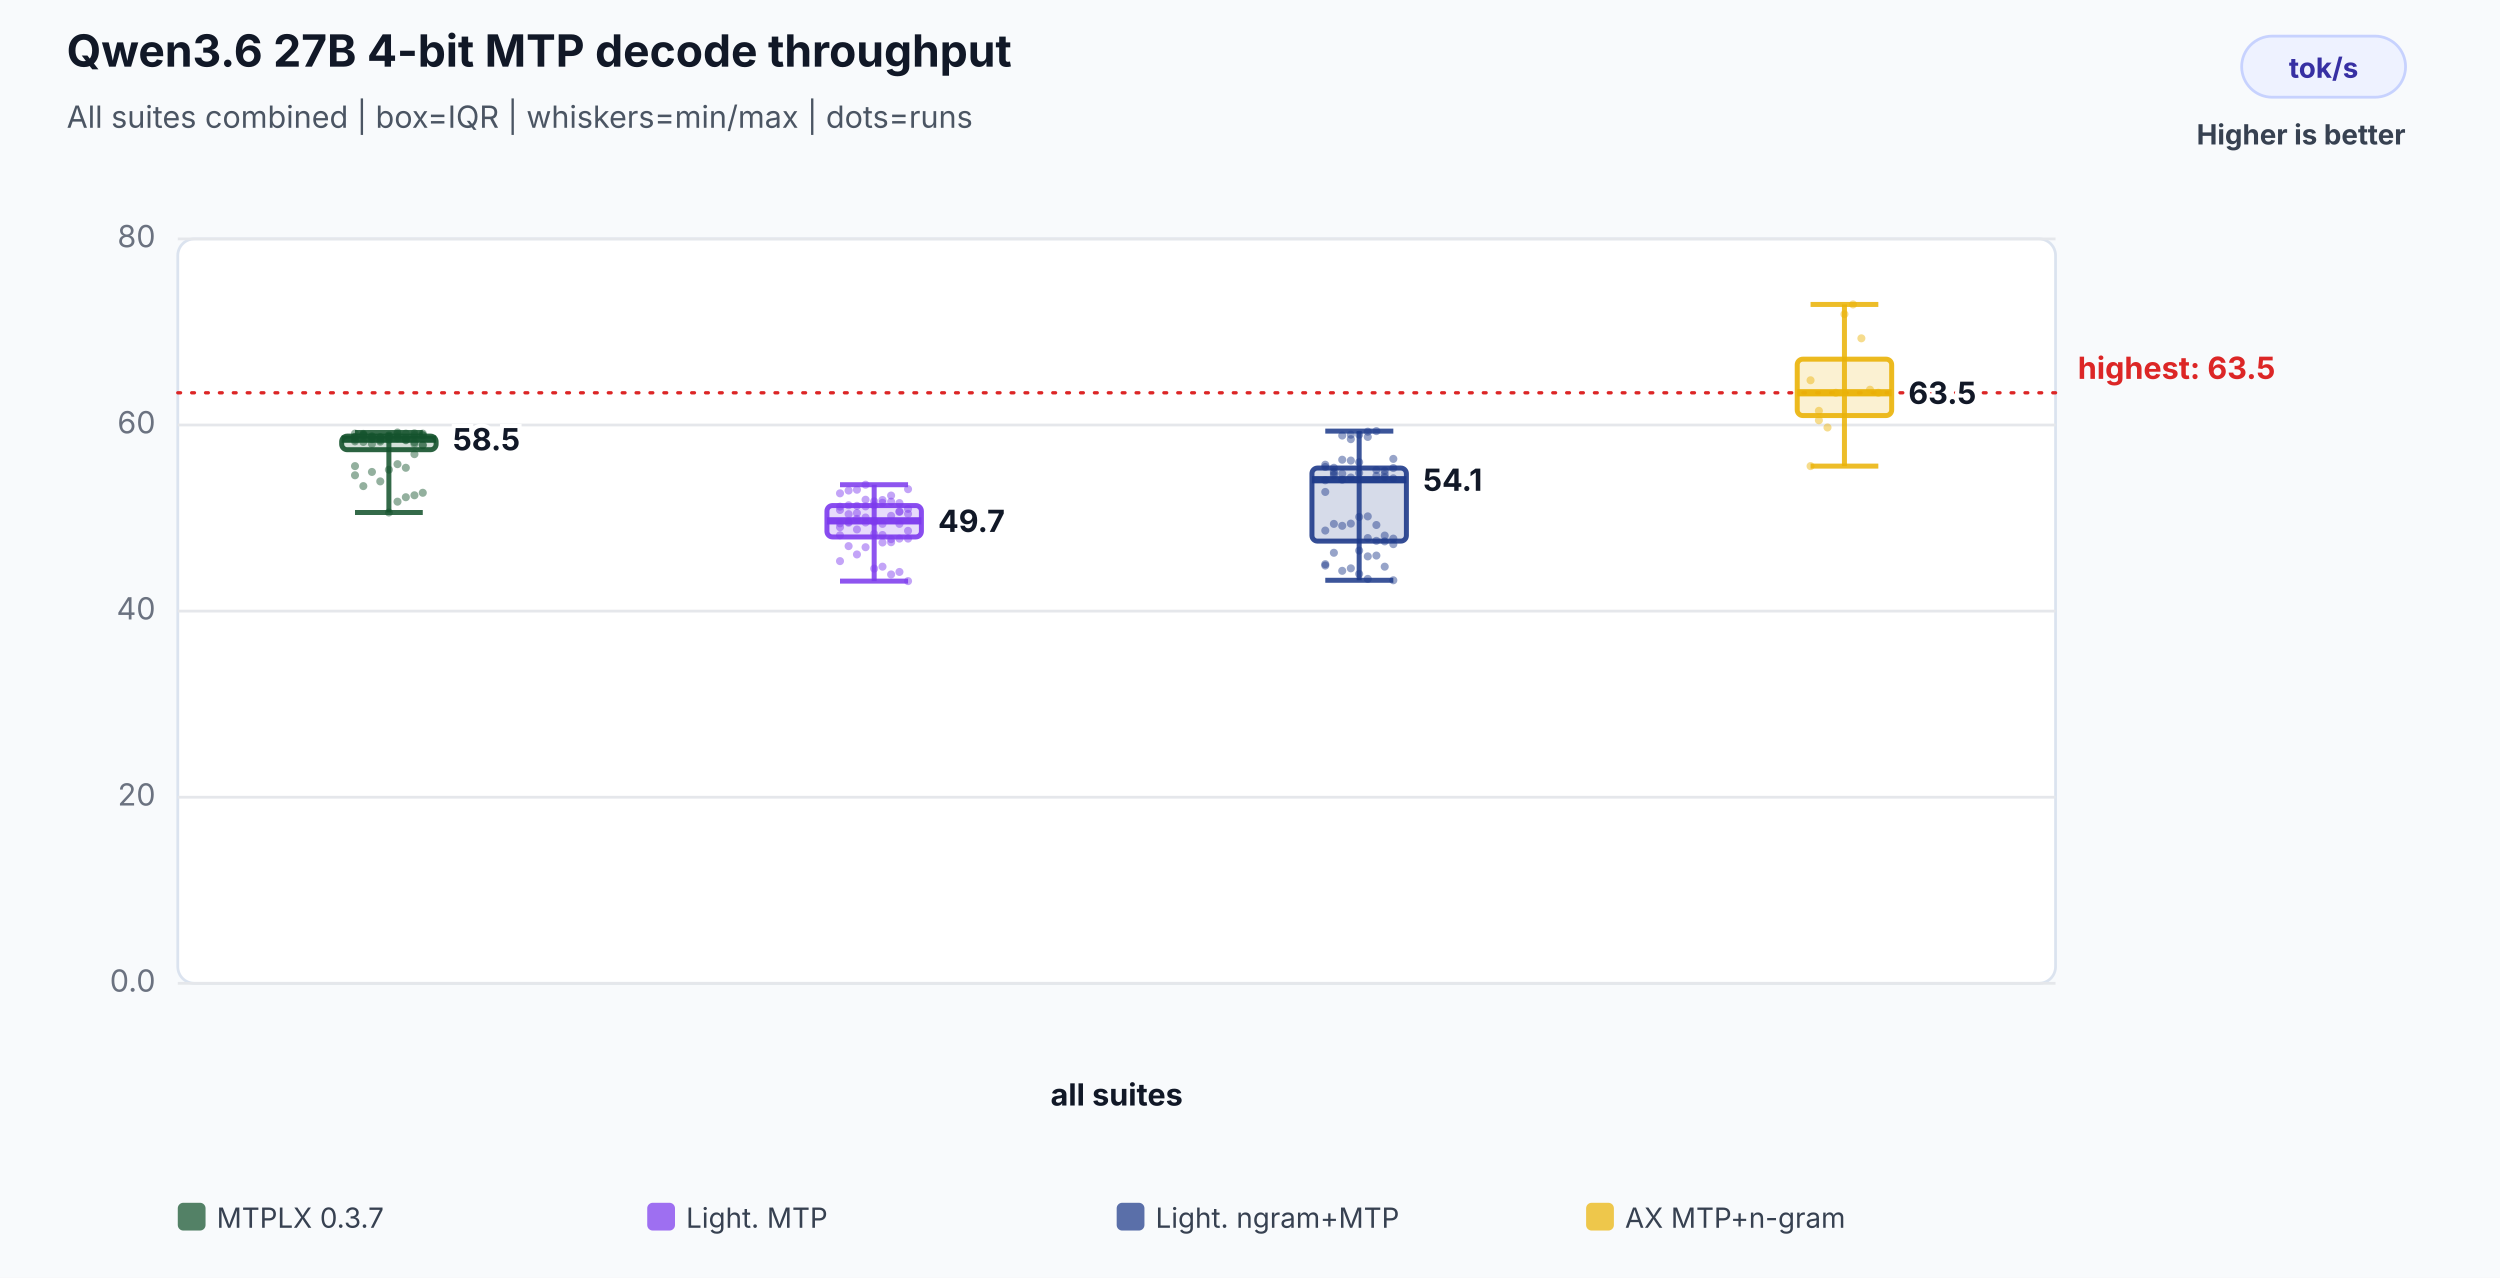
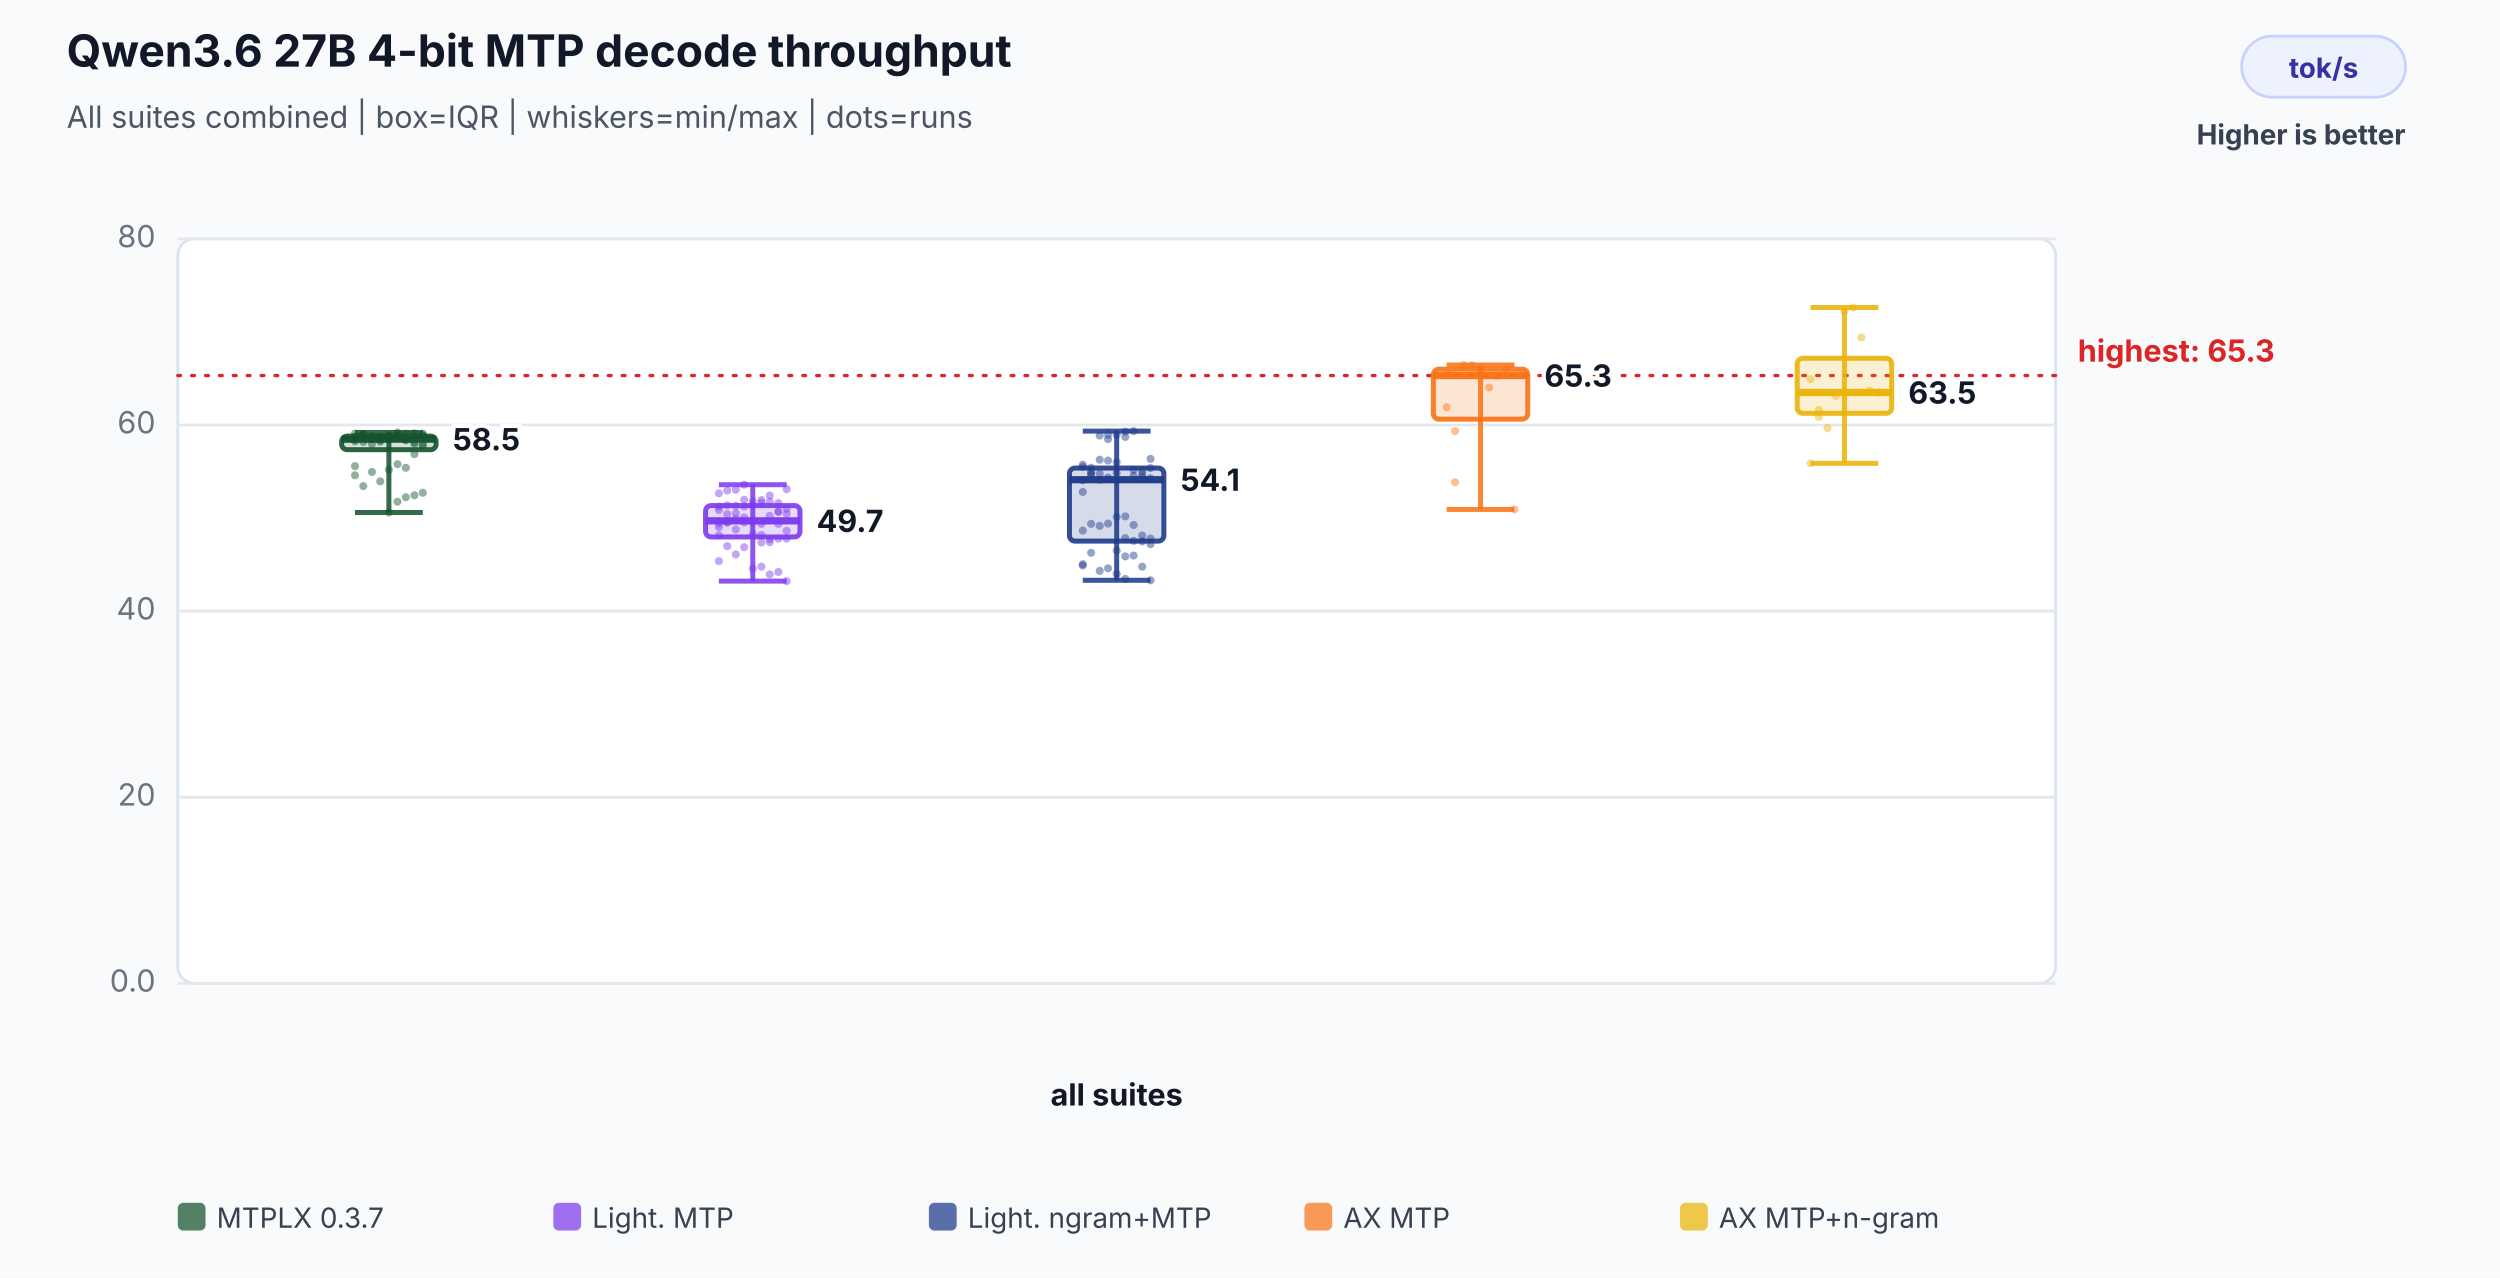
<svg xmlns="http://www.w3.org/2000/svg" width="900" height="460" viewBox="0 0 900 460" role="img" aria-labelledby="title desc">
  <rect width="100%" height="100%" fill="#f8fafc" />
  <text x="24" y="24" font-family="Inter,Segoe UI,Arial,sans-serif" font-size="16" font-weight="700" fill="#111827">Qwen3.6 27B 4-bit MTP decode throughput</text>
  <text x="24" y="46" font-family="Inter,Segoe UI,Arial,sans-serif" font-size="11" fill="#4b5563">All suites combined | box=IQR | whiskers=min/max | dots=runs</text>
  <rect x="807" y="13" width="59" height="22" rx="11" fill="#eef2ff" stroke="#c7d2fe" />
  <text x="836.5" y="28" text-anchor="middle" font-family="Inter,Segoe UI,Arial,sans-serif" font-size="10" font-weight="700" fill="#3730a3">tok/s</text>
  <text x="866" y="52" text-anchor="end" font-family="Inter,Segoe UI,Arial,sans-serif" font-size="10" font-weight="700" fill="#374151">Higher is better</text>
  <rect x="64" y="86" width="676" height="268" rx="6" fill="#ffffff" stroke="#dbe3ef" />
  <line x1="64" y1="354.0" x2="740" y2="354.0" stroke="#e5e7eb" stroke-width="1" />
  <text x="56" y="357.0" text-anchor="end" font-family="Inter,Segoe UI,Arial,sans-serif" font-size="11" fill="#6b7280">0.0</text>
  <line x1="64" y1="287.0" x2="740" y2="287.0" stroke="#e5e7eb" stroke-width="1" />
  <text x="56" y="290.0" text-anchor="end" font-family="Inter,Segoe UI,Arial,sans-serif" font-size="11" fill="#6b7280">20</text>
  <line x1="64" y1="220.0" x2="740" y2="220.0" stroke="#e5e7eb" stroke-width="1" />
  <text x="56" y="223.0" text-anchor="end" font-family="Inter,Segoe UI,Arial,sans-serif" font-size="11" fill="#6b7280">40</text>
  <line x1="64" y1="153.0" x2="740" y2="153.0" stroke="#e5e7eb" stroke-width="1" />
  <text x="56" y="156.0" text-anchor="end" font-family="Inter,Segoe UI,Arial,sans-serif" font-size="11" fill="#6b7280">60</text>
  <line x1="64" y1="86.0" x2="740" y2="86.0" stroke="#e5e7eb" stroke-width="1" />
  <text x="56" y="89.0" text-anchor="end" font-family="Inter,Segoe UI,Arial,sans-serif" font-size="11" fill="#6b7280">80</text>
-   <line x1="64" y1="141.4" x2="740" y2="141.4" stroke="#dc2626" stroke-width="1.2" stroke-dasharray="1 4" stroke-linecap="round" />
-   <text x="748" y="136.4" text-anchor="start" font-family="Inter,Segoe UI,Arial,sans-serif" font-size="11" font-weight="700" fill="#dc2626" data-label="highest median">highest: 63.5</text>
+   <line x1="64" y1="135.2" x2="740" y2="135.2" stroke="#dc2626" stroke-width="1.2" stroke-dasharray="1 4" stroke-linecap="round" />
+   <text x="748" y="130.2" text-anchor="start" font-family="Inter,Segoe UI,Arial,sans-serif" font-size="11" font-weight="700" fill="#dc2626" data-label="highest median">highest: 65.3</text>
  <text x="402.0" y="398" text-anchor="middle" font-family="Inter,Segoe UI,Arial,sans-serif" font-size="11" font-weight="700" fill="#111827">all suites</text>
  <circle cx="127.8" cy="158.3" r="1.45" fill="#14532d" fill-opacity="0.46" />
  <circle cx="130.8" cy="156.5" r="1.45" fill="#14532d" fill-opacity="0.46" />
  <circle cx="133.9" cy="157.5" r="1.45" fill="#14532d" fill-opacity="0.46" />
  <circle cx="136.9" cy="157.8" r="1.45" fill="#14532d" fill-opacity="0.46" />
  <circle cx="140.0" cy="157.4" r="1.45" fill="#14532d" fill-opacity="0.46" />
  <circle cx="143.1" cy="157.8" r="1.45" fill="#14532d" fill-opacity="0.46" />
  <circle cx="146.1" cy="157.7" r="1.45" fill="#14532d" fill-opacity="0.46" />
  <circle cx="149.2" cy="156.7" r="1.45" fill="#14532d" fill-opacity="0.46" />
  <circle cx="152.2" cy="156.7" r="1.45" fill="#14532d" fill-opacity="0.46" />
  <circle cx="127.8" cy="157.3" r="1.45" fill="#14532d" fill-opacity="0.46" />
  <circle cx="130.8" cy="156.6" r="1.45" fill="#14532d" fill-opacity="0.46" />
  <circle cx="133.9" cy="157.2" r="1.45" fill="#14532d" fill-opacity="0.46" />
  <circle cx="136.9" cy="157.4" r="1.45" fill="#14532d" fill-opacity="0.46" />
  <circle cx="140.0" cy="156.7" r="1.45" fill="#14532d" fill-opacity="0.46" />
  <circle cx="143.1" cy="156.2" r="1.45" fill="#14532d" fill-opacity="0.46" />
  <circle cx="146.1" cy="156.1" r="1.45" fill="#14532d" fill-opacity="0.46" />
  <circle cx="149.2" cy="156.0" r="1.45" fill="#14532d" fill-opacity="0.46" />
  <circle cx="152.2" cy="156.7" r="1.45" fill="#14532d" fill-opacity="0.46" />
  <circle cx="127.8" cy="156.1" r="1.45" fill="#14532d" fill-opacity="0.46" />
  <circle cx="130.8" cy="156.2" r="1.45" fill="#14532d" fill-opacity="0.46" />
  <circle cx="133.9" cy="158.1" r="1.45" fill="#14532d" fill-opacity="0.46" />
  <circle cx="136.9" cy="158.5" r="1.45" fill="#14532d" fill-opacity="0.46" />
  <circle cx="140.0" cy="157.2" r="1.45" fill="#14532d" fill-opacity="0.46" />
  <circle cx="143.1" cy="157.1" r="1.45" fill="#14532d" fill-opacity="0.46" />
  <circle cx="146.1" cy="158.3" r="1.45" fill="#14532d" fill-opacity="0.46" />
  <circle cx="149.2" cy="159.8" r="1.45" fill="#14532d" fill-opacity="0.46" />
  <circle cx="152.2" cy="160.2" r="1.45" fill="#14532d" fill-opacity="0.46" />
  <circle cx="127.8" cy="158.9" r="1.45" fill="#14532d" fill-opacity="0.46" />
  <circle cx="130.8" cy="159.1" r="1.45" fill="#14532d" fill-opacity="0.46" />
  <circle cx="133.9" cy="159.8" r="1.45" fill="#14532d" fill-opacity="0.46" />
  <circle cx="136.9" cy="159.0" r="1.45" fill="#14532d" fill-opacity="0.46" />
  <circle cx="140.0" cy="158.3" r="1.45" fill="#14532d" fill-opacity="0.46" />
  <circle cx="143.1" cy="155.7" r="1.45" fill="#14532d" fill-opacity="0.46" />
  <circle cx="146.1" cy="158.5" r="1.45" fill="#14532d" fill-opacity="0.46" />
  <circle cx="149.2" cy="159.2" r="1.45" fill="#14532d" fill-opacity="0.46" />
  <circle cx="152.2" cy="156.1" r="1.45" fill="#14532d" fill-opacity="0.46" />
  <circle cx="127.8" cy="157.4" r="1.45" fill="#14532d" fill-opacity="0.46" />
  <circle cx="130.8" cy="156.9" r="1.45" fill="#14532d" fill-opacity="0.46" />
  <circle cx="133.9" cy="157.1" r="1.45" fill="#14532d" fill-opacity="0.46" />
  <circle cx="136.9" cy="157.4" r="1.45" fill="#14532d" fill-opacity="0.46" />
  <circle cx="140.0" cy="184.5" r="1.45" fill="#14532d" fill-opacity="0.46" />
  <circle cx="143.1" cy="180.6" r="1.45" fill="#14532d" fill-opacity="0.46" />
  <circle cx="146.1" cy="179.0" r="1.45" fill="#14532d" fill-opacity="0.46" />
  <circle cx="149.2" cy="178.3" r="1.45" fill="#14532d" fill-opacity="0.46" />
  <circle cx="152.2" cy="177.4" r="1.45" fill="#14532d" fill-opacity="0.46" />
  <circle cx="127.8" cy="171.1" r="1.45" fill="#14532d" fill-opacity="0.46" />
  <circle cx="130.8" cy="175.0" r="1.45" fill="#14532d" fill-opacity="0.46" />
  <circle cx="133.9" cy="169.9" r="1.45" fill="#14532d" fill-opacity="0.46" />
  <circle cx="136.9" cy="173.3" r="1.45" fill="#14532d" fill-opacity="0.46" />
  <circle cx="140.0" cy="169.1" r="1.45" fill="#14532d" fill-opacity="0.46" />
  <circle cx="143.1" cy="167.1" r="1.45" fill="#14532d" fill-opacity="0.46" />
  <circle cx="146.1" cy="168.4" r="1.45" fill="#14532d" fill-opacity="0.46" />
  <circle cx="149.2" cy="163.5" r="1.45" fill="#14532d" fill-opacity="0.46" />
  <circle cx="152.2" cy="160.3" r="1.45" fill="#14532d" fill-opacity="0.46" />
  <circle cx="127.8" cy="167.8" r="1.45" fill="#14532d" fill-opacity="0.46" />
  <line x1="140.0" y1="155.7" x2="140.0" y2="184.5" stroke="#14532d" stroke-opacity="0.86" stroke-width="1.8" />
  <line x1="127.8" y1="155.7" x2="152.2" y2="155.7" stroke="#14532d" stroke-opacity="0.86" stroke-width="1.8" />
  <line x1="127.8" y1="184.5" x2="152.2" y2="184.5" stroke="#14532d" stroke-opacity="0.86" stroke-width="1.8" />
  <rect x="123.0" y="157.0" width="34.0" height="4.9" rx="2" fill="#14532d" fill-opacity="0.18" stroke="#14532d" stroke-opacity="0.9" stroke-width="1.8" />
  <line x1="123.0" y1="158.1" x2="157.0" y2="158.1" stroke="#14532d" stroke-opacity="0.96" stroke-width="2.6" />
  <text x="163.0" y="162.1" text-anchor="start" font-family="Inter,Segoe UI,Arial,sans-serif" font-size="11" font-weight="700" fill="#111827" stroke="#ffffff" stroke-width="3" paint-order="stroke">58.5</text>
-   <circle cx="302.4" cy="188.4" r="1.45" fill="#7c3aed" fill-opacity="0.46" />
-   <circle cx="305.5" cy="187.9" r="1.45" fill="#7c3aed" fill-opacity="0.46" />
-   <circle cx="308.5" cy="186.8" r="1.45" fill="#7c3aed" fill-opacity="0.46" />
-   <circle cx="311.6" cy="186.3" r="1.45" fill="#7c3aed" fill-opacity="0.46" />
-   <circle cx="314.7" cy="187.9" r="1.45" fill="#7c3aed" fill-opacity="0.46" />
-   <circle cx="317.7" cy="192.6" r="1.45" fill="#7c3aed" fill-opacity="0.46" />
-   <circle cx="320.8" cy="194.1" r="1.45" fill="#7c3aed" fill-opacity="0.46" />
-   <circle cx="323.8" cy="193.9" r="1.45" fill="#7c3aed" fill-opacity="0.46" />
-   <circle cx="326.9" cy="193.9" r="1.45" fill="#7c3aed" fill-opacity="0.46" />
-   <circle cx="302.4" cy="192.7" r="1.45" fill="#7c3aed" fill-opacity="0.46" />
-   <circle cx="305.5" cy="188.2" r="1.45" fill="#7c3aed" fill-opacity="0.46" />
-   <circle cx="308.5" cy="190.6" r="1.45" fill="#7c3aed" fill-opacity="0.46" />
-   <circle cx="311.6" cy="188.1" r="1.45" fill="#7c3aed" fill-opacity="0.46" />
-   <circle cx="314.7" cy="187.5" r="1.45" fill="#7c3aed" fill-opacity="0.46" />
-   <circle cx="317.7" cy="188.6" r="1.45" fill="#7c3aed" fill-opacity="0.46" />
-   <circle cx="320.8" cy="185.7" r="1.45" fill="#7c3aed" fill-opacity="0.46" />
-   <circle cx="323.8" cy="184.1" r="1.45" fill="#7c3aed" fill-opacity="0.46" />
-   <circle cx="326.9" cy="185.0" r="1.45" fill="#7c3aed" fill-opacity="0.46" />
-   <circle cx="302.4" cy="182.4" r="1.45" fill="#7c3aed" fill-opacity="0.46" />
-   <circle cx="305.5" cy="181.9" r="1.45" fill="#7c3aed" fill-opacity="0.46" />
-   <circle cx="308.5" cy="182.1" r="1.45" fill="#7c3aed" fill-opacity="0.46" />
-   <circle cx="311.6" cy="182.3" r="1.45" fill="#7c3aed" fill-opacity="0.46" />
-   <circle cx="314.7" cy="181.9" r="1.45" fill="#7c3aed" fill-opacity="0.46" />
-   <circle cx="317.7" cy="181.0" r="1.45" fill="#7c3aed" fill-opacity="0.46" />
-   <circle cx="320.8" cy="180.6" r="1.45" fill="#7c3aed" fill-opacity="0.46" />
-   <circle cx="323.8" cy="184.3" r="1.45" fill="#7c3aed" fill-opacity="0.46" />
-   <circle cx="326.9" cy="183.2" r="1.45" fill="#7c3aed" fill-opacity="0.46" />
-   <circle cx="302.4" cy="183.6" r="1.45" fill="#7c3aed" fill-opacity="0.46" />
-   <circle cx="305.5" cy="185.1" r="1.45" fill="#7c3aed" fill-opacity="0.46" />
-   <circle cx="308.5" cy="184.7" r="1.45" fill="#7c3aed" fill-opacity="0.46" />
-   <circle cx="311.6" cy="179.9" r="1.45" fill="#7c3aed" fill-opacity="0.46" />
-   <circle cx="314.7" cy="180.5" r="1.45" fill="#7c3aed" fill-opacity="0.46" />
-   <circle cx="317.7" cy="180.0" r="1.45" fill="#7c3aed" fill-opacity="0.46" />
-   <circle cx="320.8" cy="178.4" r="1.45" fill="#7c3aed" fill-opacity="0.46" />
-   <circle cx="323.8" cy="181.1" r="1.45" fill="#7c3aed" fill-opacity="0.46" />
-   <circle cx="326.9" cy="176.1" r="1.45" fill="#7c3aed" fill-opacity="0.46" />
-   <circle cx="302.4" cy="177.6" r="1.45" fill="#7c3aed" fill-opacity="0.46" />
-   <circle cx="305.5" cy="176.6" r="1.45" fill="#7c3aed" fill-opacity="0.46" />
-   <circle cx="308.5" cy="176.3" r="1.45" fill="#7c3aed" fill-opacity="0.46" />
-   <circle cx="311.6" cy="174.5" r="1.45" fill="#7c3aed" fill-opacity="0.46" />
-   <circle cx="314.7" cy="204.7" r="1.45" fill="#7c3aed" fill-opacity="0.46" />
-   <circle cx="317.7" cy="204.0" r="1.45" fill="#7c3aed" fill-opacity="0.46" />
-   <circle cx="320.8" cy="206.8" r="1.45" fill="#7c3aed" fill-opacity="0.46" />
-   <circle cx="323.8" cy="205.9" r="1.45" fill="#7c3aed" fill-opacity="0.46" />
-   <circle cx="326.9" cy="209.2" r="1.45" fill="#7c3aed" fill-opacity="0.46" />
-   <circle cx="302.4" cy="202.0" r="1.45" fill="#7c3aed" fill-opacity="0.46" />
-   <circle cx="305.5" cy="196.6" r="1.45" fill="#7c3aed" fill-opacity="0.46" />
-   <circle cx="308.5" cy="199.6" r="1.45" fill="#7c3aed" fill-opacity="0.46" />
-   <circle cx="311.6" cy="197.0" r="1.45" fill="#7c3aed" fill-opacity="0.46" />
-   <circle cx="314.7" cy="192.2" r="1.45" fill="#7c3aed" fill-opacity="0.46" />
-   <circle cx="317.7" cy="195.3" r="1.45" fill="#7c3aed" fill-opacity="0.46" />
-   <circle cx="320.8" cy="195.2" r="1.45" fill="#7c3aed" fill-opacity="0.46" />
-   <circle cx="323.8" cy="188.6" r="1.45" fill="#7c3aed" fill-opacity="0.46" />
-   <circle cx="326.9" cy="191.1" r="1.45" fill="#7c3aed" fill-opacity="0.46" />
-   <circle cx="302.4" cy="189.8" r="1.45" fill="#7c3aed" fill-opacity="0.46" />
-   <line x1="314.7" y1="174.5" x2="314.7" y2="209.2" stroke="#7c3aed" stroke-opacity="0.86" stroke-width="1.8" />
-   <line x1="302.4" y1="174.5" x2="326.9" y2="174.5" stroke="#7c3aed" stroke-opacity="0.86" stroke-width="1.8" />
-   <line x1="302.4" y1="209.2" x2="326.9" y2="209.2" stroke="#7c3aed" stroke-opacity="0.86" stroke-width="1.8" />
-   <rect x="297.7" y="182.0" width="34.0" height="11.3" rx="2" fill="#7c3aed" fill-opacity="0.18" stroke="#7c3aed" stroke-opacity="0.9" stroke-width="1.8" />
-   <line x1="297.7" y1="187.5" x2="331.7" y2="187.5" stroke="#7c3aed" stroke-opacity="0.96" stroke-width="2.6" />
-   <text x="337.7" y="191.5" text-anchor="start" font-family="Inter,Segoe UI,Arial,sans-serif" font-size="11" font-weight="700" fill="#111827" stroke="#ffffff" stroke-width="3" paint-order="stroke">49.7</text>
-   <circle cx="477.1" cy="177.1" r="1.45" fill="#1e3a8a" fill-opacity="0.46" />
-   <circle cx="480.2" cy="170.4" r="1.45" fill="#1e3a8a" fill-opacity="0.46" />
-   <circle cx="483.2" cy="165.5" r="1.45" fill="#1e3a8a" fill-opacity="0.46" />
-   <circle cx="486.3" cy="165.8" r="1.45" fill="#1e3a8a" fill-opacity="0.46" />
-   <circle cx="489.3" cy="166.4" r="1.45" fill="#1e3a8a" fill-opacity="0.46" />
-   <circle cx="492.4" cy="193.7" r="1.45" fill="#1e3a8a" fill-opacity="0.46" />
-   <circle cx="495.5" cy="189.0" r="1.45" fill="#1e3a8a" fill-opacity="0.46" />
-   <circle cx="498.5" cy="192.8" r="1.45" fill="#1e3a8a" fill-opacity="0.46" />
-   <circle cx="501.6" cy="193.9" r="1.45" fill="#1e3a8a" fill-opacity="0.46" />
-   <circle cx="477.1" cy="191.0" r="1.45" fill="#1e3a8a" fill-opacity="0.46" />
-   <circle cx="480.2" cy="188.6" r="1.45" fill="#1e3a8a" fill-opacity="0.46" />
-   <circle cx="483.2" cy="189.3" r="1.45" fill="#1e3a8a" fill-opacity="0.46" />
-   <circle cx="486.3" cy="188.5" r="1.45" fill="#1e3a8a" fill-opacity="0.46" />
-   <circle cx="489.3" cy="186.1" r="1.45" fill="#1e3a8a" fill-opacity="0.46" />
-   <circle cx="492.4" cy="185.9" r="1.45" fill="#1e3a8a" fill-opacity="0.46" />
-   <circle cx="495.5" cy="169.2" r="1.45" fill="#1e3a8a" fill-opacity="0.46" />
-   <circle cx="498.5" cy="169.5" r="1.45" fill="#1e3a8a" fill-opacity="0.46" />
-   <circle cx="501.6" cy="168.5" r="1.45" fill="#1e3a8a" fill-opacity="0.46" />
-   <circle cx="477.1" cy="168.1" r="1.45" fill="#1e3a8a" fill-opacity="0.46" />
-   <circle cx="480.2" cy="168.4" r="1.45" fill="#1e3a8a" fill-opacity="0.46" />
-   <circle cx="483.2" cy="156.8" r="1.45" fill="#1e3a8a" fill-opacity="0.46" />
-   <circle cx="486.3" cy="156.5" r="1.45" fill="#1e3a8a" fill-opacity="0.46" />
-   <circle cx="489.3" cy="156.5" r="1.45" fill="#1e3a8a" fill-opacity="0.46" />
-   <circle cx="492.4" cy="157.3" r="1.45" fill="#1e3a8a" fill-opacity="0.46" />
-   <circle cx="495.5" cy="155.2" r="1.45" fill="#1e3a8a" fill-opacity="0.46" />
-   <circle cx="498.5" cy="171.8" r="1.45" fill="#1e3a8a" fill-opacity="0.46" />
-   <circle cx="501.6" cy="165.2" r="1.45" fill="#1e3a8a" fill-opacity="0.46" />
-   <circle cx="477.1" cy="167.3" r="1.45" fill="#1e3a8a" fill-opacity="0.46" />
-   <circle cx="480.2" cy="169.8" r="1.45" fill="#1e3a8a" fill-opacity="0.46" />
-   <circle cx="483.2" cy="172.7" r="1.45" fill="#1e3a8a" fill-opacity="0.46" />
-   <circle cx="486.3" cy="158.1" r="1.45" fill="#1e3a8a" fill-opacity="0.46" />
-   <circle cx="489.3" cy="170.3" r="1.45" fill="#1e3a8a" fill-opacity="0.46" />
-   <circle cx="492.4" cy="155.4" r="1.45" fill="#1e3a8a" fill-opacity="0.46" />
-   <circle cx="495.5" cy="171.3" r="1.45" fill="#1e3a8a" fill-opacity="0.46" />
-   <circle cx="498.5" cy="170.7" r="1.45" fill="#1e3a8a" fill-opacity="0.46" />
-   <circle cx="501.6" cy="172.2" r="1.45" fill="#1e3a8a" fill-opacity="0.46" />
-   <circle cx="477.1" cy="172.9" r="1.45" fill="#1e3a8a" fill-opacity="0.46" />
-   <circle cx="480.2" cy="171.1" r="1.45" fill="#1e3a8a" fill-opacity="0.46" />
-   <circle cx="483.2" cy="170.5" r="1.45" fill="#1e3a8a" fill-opacity="0.46" />
-   <circle cx="486.3" cy="171.9" r="1.45" fill="#1e3a8a" fill-opacity="0.46" />
-   <circle cx="489.3" cy="206.6" r="1.45" fill="#1e3a8a" fill-opacity="0.46" />
-   <circle cx="492.4" cy="208.4" r="1.45" fill="#1e3a8a" fill-opacity="0.46" />
-   <circle cx="495.5" cy="200.0" r="1.45" fill="#1e3a8a" fill-opacity="0.46" />
-   <circle cx="498.5" cy="204.0" r="1.45" fill="#1e3a8a" fill-opacity="0.46" />
-   <circle cx="501.6" cy="208.9" r="1.45" fill="#1e3a8a" fill-opacity="0.46" />
-   <circle cx="477.1" cy="203.1" r="1.45" fill="#1e3a8a" fill-opacity="0.46" />
-   <circle cx="480.2" cy="199.0" r="1.45" fill="#1e3a8a" fill-opacity="0.46" />
-   <circle cx="483.2" cy="205.5" r="1.45" fill="#1e3a8a" fill-opacity="0.46" />
-   <circle cx="486.3" cy="204.6" r="1.45" fill="#1e3a8a" fill-opacity="0.46" />
-   <circle cx="489.3" cy="198.2" r="1.45" fill="#1e3a8a" fill-opacity="0.46" />
-   <circle cx="492.4" cy="200.3" r="1.45" fill="#1e3a8a" fill-opacity="0.46" />
-   <circle cx="495.5" cy="194.7" r="1.45" fill="#1e3a8a" fill-opacity="0.46" />
-   <circle cx="498.5" cy="194.9" r="1.45" fill="#1e3a8a" fill-opacity="0.46" />
-   <circle cx="501.6" cy="195.9" r="1.45" fill="#1e3a8a" fill-opacity="0.46" />
-   <circle cx="477.1" cy="203.6" r="1.45" fill="#1e3a8a" fill-opacity="0.46" />
-   <line x1="489.3" y1="155.2" x2="489.3" y2="208.9" stroke="#1e3a8a" stroke-opacity="0.86" stroke-width="1.8" />
-   <line x1="477.1" y1="155.2" x2="501.6" y2="155.2" stroke="#1e3a8a" stroke-opacity="0.86" stroke-width="1.8" />
-   <line x1="477.1" y1="208.9" x2="501.6" y2="208.9" stroke="#1e3a8a" stroke-opacity="0.86" stroke-width="1.8" />
-   <rect x="472.3" y="168.5" width="34.0" height="26.3" rx="2" fill="#1e3a8a" fill-opacity="0.18" stroke="#1e3a8a" stroke-opacity="0.9" stroke-width="1.8" />
-   <line x1="472.3" y1="172.7" x2="506.3" y2="172.7" stroke="#1e3a8a" stroke-opacity="0.96" stroke-width="2.6" />
-   <text x="512.3" y="176.7" text-anchor="start" font-family="Inter,Segoe UI,Arial,sans-serif" font-size="11" font-weight="700" fill="#111827" stroke="#ffffff" stroke-width="3" paint-order="stroke">54.1</text>
-   <circle cx="651.8" cy="136.9" r="1.45" fill="#eab308" fill-opacity="0.46" />
-   <circle cx="654.8" cy="147.9" r="1.45" fill="#eab308" fill-opacity="0.46" />
-   <circle cx="657.9" cy="153.9" r="1.45" fill="#eab308" fill-opacity="0.46" />
-   <circle cx="660.9" cy="141.4" r="1.45" fill="#eab308" fill-opacity="0.46" />
-   <circle cx="664.0" cy="113.1" r="1.45" fill="#eab308" fill-opacity="0.46" />
-   <circle cx="667.1" cy="109.6" r="1.45" fill="#eab308" fill-opacity="0.46" />
-   <circle cx="670.1" cy="121.8" r="1.45" fill="#eab308" fill-opacity="0.46" />
-   <circle cx="673.2" cy="140.3" r="1.45" fill="#eab308" fill-opacity="0.46" />
-   <circle cx="676.2" cy="141.4" r="1.45" fill="#eab308" fill-opacity="0.46" />
-   <circle cx="651.8" cy="167.8" r="1.45" fill="#eab308" fill-opacity="0.46" />
-   <circle cx="654.8" cy="151.3" r="1.45" fill="#eab308" fill-opacity="0.46" />
-   <line x1="664.0" y1="109.6" x2="664.0" y2="167.8" stroke="#eab308" stroke-opacity="0.86" stroke-width="1.8" />
-   <line x1="651.8" y1="109.6" x2="676.2" y2="109.6" stroke="#eab308" stroke-opacity="0.86" stroke-width="1.8" />
-   <line x1="651.8" y1="167.8" x2="676.2" y2="167.8" stroke="#eab308" stroke-opacity="0.86" stroke-width="1.8" />
-   <rect x="647.0" y="129.3" width="34.0" height="20.3" rx="2" fill="#eab308" fill-opacity="0.18" stroke="#eab308" stroke-opacity="0.9" stroke-width="1.8" />
-   <line x1="647.0" y1="141.4" x2="681.0" y2="141.4" stroke="#eab308" stroke-opacity="0.96" stroke-width="2.6" />
-   <text x="687.0" y="145.4" text-anchor="start" font-family="Inter,Segoe UI,Arial,sans-serif" font-size="11" font-weight="700" fill="#111827" stroke="#ffffff" stroke-width="3" paint-order="stroke">63.5</text>
+   <circle cx="258.8" cy="188.4" r="1.45" fill="#7c3aed" fill-opacity="0.46" />
+   <circle cx="261.8" cy="187.9" r="1.45" fill="#7c3aed" fill-opacity="0.46" />
+   <circle cx="264.9" cy="186.8" r="1.45" fill="#7c3aed" fill-opacity="0.46" />
+   <circle cx="267.9" cy="186.3" r="1.45" fill="#7c3aed" fill-opacity="0.46" />
+   <circle cx="271.0" cy="187.9" r="1.45" fill="#7c3aed" fill-opacity="0.46" />
+   <circle cx="274.1" cy="192.6" r="1.45" fill="#7c3aed" fill-opacity="0.46" />
+   <circle cx="277.1" cy="194.1" r="1.45" fill="#7c3aed" fill-opacity="0.46" />
+   <circle cx="280.2" cy="193.9" r="1.45" fill="#7c3aed" fill-opacity="0.46" />
+   <circle cx="283.2" cy="193.9" r="1.45" fill="#7c3aed" fill-opacity="0.46" />
+   <circle cx="258.8" cy="192.7" r="1.45" fill="#7c3aed" fill-opacity="0.46" />
+   <circle cx="261.8" cy="188.2" r="1.45" fill="#7c3aed" fill-opacity="0.46" />
+   <circle cx="264.9" cy="190.6" r="1.45" fill="#7c3aed" fill-opacity="0.46" />
+   <circle cx="267.9" cy="188.1" r="1.45" fill="#7c3aed" fill-opacity="0.46" />
+   <circle cx="271.0" cy="187.5" r="1.45" fill="#7c3aed" fill-opacity="0.46" />
+   <circle cx="274.1" cy="188.6" r="1.45" fill="#7c3aed" fill-opacity="0.46" />
+   <circle cx="277.1" cy="185.7" r="1.45" fill="#7c3aed" fill-opacity="0.46" />
+   <circle cx="280.2" cy="184.1" r="1.45" fill="#7c3aed" fill-opacity="0.46" />
+   <circle cx="283.2" cy="185.0" r="1.45" fill="#7c3aed" fill-opacity="0.46" />
+   <circle cx="258.8" cy="182.4" r="1.45" fill="#7c3aed" fill-opacity="0.46" />
+   <circle cx="261.8" cy="181.9" r="1.45" fill="#7c3aed" fill-opacity="0.46" />
+   <circle cx="264.9" cy="182.1" r="1.45" fill="#7c3aed" fill-opacity="0.46" />
+   <circle cx="267.9" cy="182.3" r="1.45" fill="#7c3aed" fill-opacity="0.46" />
+   <circle cx="271.0" cy="181.9" r="1.45" fill="#7c3aed" fill-opacity="0.46" />
+   <circle cx="274.1" cy="181.0" r="1.45" fill="#7c3aed" fill-opacity="0.46" />
+   <circle cx="277.1" cy="180.6" r="1.45" fill="#7c3aed" fill-opacity="0.46" />
+   <circle cx="280.2" cy="184.3" r="1.45" fill="#7c3aed" fill-opacity="0.46" />
+   <circle cx="283.2" cy="183.2" r="1.45" fill="#7c3aed" fill-opacity="0.46" />
+   <circle cx="258.8" cy="183.6" r="1.45" fill="#7c3aed" fill-opacity="0.46" />
+   <circle cx="261.8" cy="185.1" r="1.45" fill="#7c3aed" fill-opacity="0.46" />
+   <circle cx="264.9" cy="184.7" r="1.45" fill="#7c3aed" fill-opacity="0.46" />
+   <circle cx="267.9" cy="179.9" r="1.45" fill="#7c3aed" fill-opacity="0.46" />
+   <circle cx="271.0" cy="180.5" r="1.45" fill="#7c3aed" fill-opacity="0.46" />
+   <circle cx="274.1" cy="180.0" r="1.45" fill="#7c3aed" fill-opacity="0.46" />
+   <circle cx="277.1" cy="178.4" r="1.45" fill="#7c3aed" fill-opacity="0.46" />
+   <circle cx="280.2" cy="181.1" r="1.45" fill="#7c3aed" fill-opacity="0.46" />
+   <circle cx="283.2" cy="176.1" r="1.45" fill="#7c3aed" fill-opacity="0.46" />
+   <circle cx="258.8" cy="177.6" r="1.45" fill="#7c3aed" fill-opacity="0.46" />
+   <circle cx="261.8" cy="176.6" r="1.45" fill="#7c3aed" fill-opacity="0.46" />
+   <circle cx="264.9" cy="176.3" r="1.45" fill="#7c3aed" fill-opacity="0.46" />
+   <circle cx="267.9" cy="174.5" r="1.45" fill="#7c3aed" fill-opacity="0.46" />
+   <circle cx="271.0" cy="204.7" r="1.45" fill="#7c3aed" fill-opacity="0.46" />
+   <circle cx="274.1" cy="204.0" r="1.45" fill="#7c3aed" fill-opacity="0.46" />
+   <circle cx="277.1" cy="206.8" r="1.45" fill="#7c3aed" fill-opacity="0.46" />
+   <circle cx="280.2" cy="205.9" r="1.45" fill="#7c3aed" fill-opacity="0.46" />
+   <circle cx="283.2" cy="209.2" r="1.45" fill="#7c3aed" fill-opacity="0.46" />
+   <circle cx="258.8" cy="202.0" r="1.45" fill="#7c3aed" fill-opacity="0.46" />
+   <circle cx="261.8" cy="196.6" r="1.45" fill="#7c3aed" fill-opacity="0.46" />
+   <circle cx="264.9" cy="199.6" r="1.45" fill="#7c3aed" fill-opacity="0.46" />
+   <circle cx="267.9" cy="197.0" r="1.45" fill="#7c3aed" fill-opacity="0.46" />
+   <circle cx="271.0" cy="192.2" r="1.45" fill="#7c3aed" fill-opacity="0.46" />
+   <circle cx="274.1" cy="195.3" r="1.45" fill="#7c3aed" fill-opacity="0.46" />
+   <circle cx="277.1" cy="195.2" r="1.45" fill="#7c3aed" fill-opacity="0.46" />
+   <circle cx="280.2" cy="188.6" r="1.45" fill="#7c3aed" fill-opacity="0.46" />
+   <circle cx="283.2" cy="191.1" r="1.45" fill="#7c3aed" fill-opacity="0.46" />
+   <circle cx="258.8" cy="189.8" r="1.45" fill="#7c3aed" fill-opacity="0.46" />
+   <line x1="271.0" y1="174.5" x2="271.0" y2="209.2" stroke="#7c3aed" stroke-opacity="0.86" stroke-width="1.8" />
+   <line x1="258.8" y1="174.5" x2="283.2" y2="174.5" stroke="#7c3aed" stroke-opacity="0.86" stroke-width="1.8" />
+   <line x1="258.8" y1="209.2" x2="283.2" y2="209.2" stroke="#7c3aed" stroke-opacity="0.86" stroke-width="1.8" />
+   <rect x="254.0" y="182.0" width="34.0" height="11.3" rx="2" fill="#7c3aed" fill-opacity="0.18" stroke="#7c3aed" stroke-opacity="0.9" stroke-width="1.8" />
+   <line x1="254.0" y1="187.5" x2="288.0" y2="187.5" stroke="#7c3aed" stroke-opacity="0.96" stroke-width="2.6" />
+   <text x="294.0" y="191.5" text-anchor="start" font-family="Inter,Segoe UI,Arial,sans-serif" font-size="11" font-weight="700" fill="#111827" stroke="#ffffff" stroke-width="3" paint-order="stroke">49.7</text>
+   <circle cx="389.8" cy="177.1" r="1.45" fill="#1e3a8a" fill-opacity="0.46" />
+   <circle cx="392.8" cy="170.4" r="1.45" fill="#1e3a8a" fill-opacity="0.46" />
+   <circle cx="395.9" cy="165.5" r="1.45" fill="#1e3a8a" fill-opacity="0.46" />
+   <circle cx="398.9" cy="165.8" r="1.45" fill="#1e3a8a" fill-opacity="0.46" />
+   <circle cx="402.0" cy="166.4" r="1.45" fill="#1e3a8a" fill-opacity="0.46" />
+   <circle cx="405.1" cy="193.7" r="1.45" fill="#1e3a8a" fill-opacity="0.46" />
+   <circle cx="408.1" cy="189.0" r="1.45" fill="#1e3a8a" fill-opacity="0.46" />
+   <circle cx="411.2" cy="192.8" r="1.45" fill="#1e3a8a" fill-opacity="0.46" />
+   <circle cx="414.2" cy="193.9" r="1.45" fill="#1e3a8a" fill-opacity="0.46" />
+   <circle cx="389.8" cy="191.0" r="1.45" fill="#1e3a8a" fill-opacity="0.46" />
+   <circle cx="392.8" cy="188.6" r="1.45" fill="#1e3a8a" fill-opacity="0.46" />
+   <circle cx="395.9" cy="189.3" r="1.45" fill="#1e3a8a" fill-opacity="0.46" />
+   <circle cx="398.9" cy="188.5" r="1.45" fill="#1e3a8a" fill-opacity="0.46" />
+   <circle cx="402.0" cy="186.1" r="1.45" fill="#1e3a8a" fill-opacity="0.46" />
+   <circle cx="405.1" cy="185.9" r="1.45" fill="#1e3a8a" fill-opacity="0.46" />
+   <circle cx="408.1" cy="169.2" r="1.45" fill="#1e3a8a" fill-opacity="0.46" />
+   <circle cx="411.2" cy="169.5" r="1.45" fill="#1e3a8a" fill-opacity="0.46" />
+   <circle cx="414.2" cy="168.5" r="1.45" fill="#1e3a8a" fill-opacity="0.46" />
+   <circle cx="389.8" cy="168.1" r="1.45" fill="#1e3a8a" fill-opacity="0.46" />
+   <circle cx="392.8" cy="168.4" r="1.45" fill="#1e3a8a" fill-opacity="0.46" />
+   <circle cx="395.9" cy="156.8" r="1.45" fill="#1e3a8a" fill-opacity="0.46" />
+   <circle cx="398.9" cy="156.5" r="1.45" fill="#1e3a8a" fill-opacity="0.46" />
+   <circle cx="402.0" cy="156.5" r="1.45" fill="#1e3a8a" fill-opacity="0.46" />
+   <circle cx="405.1" cy="157.3" r="1.45" fill="#1e3a8a" fill-opacity="0.46" />
+   <circle cx="408.1" cy="155.2" r="1.45" fill="#1e3a8a" fill-opacity="0.46" />
+   <circle cx="411.2" cy="171.8" r="1.45" fill="#1e3a8a" fill-opacity="0.46" />
+   <circle cx="414.2" cy="165.2" r="1.45" fill="#1e3a8a" fill-opacity="0.46" />
+   <circle cx="389.8" cy="167.3" r="1.45" fill="#1e3a8a" fill-opacity="0.46" />
+   <circle cx="392.8" cy="169.8" r="1.45" fill="#1e3a8a" fill-opacity="0.46" />
+   <circle cx="395.9" cy="172.7" r="1.45" fill="#1e3a8a" fill-opacity="0.46" />
+   <circle cx="398.9" cy="158.1" r="1.45" fill="#1e3a8a" fill-opacity="0.46" />
+   <circle cx="402.0" cy="170.3" r="1.45" fill="#1e3a8a" fill-opacity="0.46" />
+   <circle cx="405.1" cy="155.4" r="1.45" fill="#1e3a8a" fill-opacity="0.46" />
+   <circle cx="408.1" cy="171.3" r="1.45" fill="#1e3a8a" fill-opacity="0.46" />
+   <circle cx="411.2" cy="170.7" r="1.45" fill="#1e3a8a" fill-opacity="0.46" />
+   <circle cx="414.2" cy="172.2" r="1.45" fill="#1e3a8a" fill-opacity="0.46" />
+   <circle cx="389.8" cy="172.9" r="1.45" fill="#1e3a8a" fill-opacity="0.46" />
+   <circle cx="392.8" cy="171.1" r="1.45" fill="#1e3a8a" fill-opacity="0.46" />
+   <circle cx="395.9" cy="170.5" r="1.45" fill="#1e3a8a" fill-opacity="0.46" />
+   <circle cx="398.9" cy="171.9" r="1.45" fill="#1e3a8a" fill-opacity="0.46" />
+   <circle cx="402.0" cy="206.6" r="1.45" fill="#1e3a8a" fill-opacity="0.46" />
+   <circle cx="405.1" cy="208.4" r="1.45" fill="#1e3a8a" fill-opacity="0.46" />
+   <circle cx="408.1" cy="200.0" r="1.45" fill="#1e3a8a" fill-opacity="0.46" />
+   <circle cx="411.2" cy="204.0" r="1.45" fill="#1e3a8a" fill-opacity="0.46" />
+   <circle cx="414.2" cy="208.9" r="1.45" fill="#1e3a8a" fill-opacity="0.46" />
+   <circle cx="389.8" cy="203.1" r="1.45" fill="#1e3a8a" fill-opacity="0.46" />
+   <circle cx="392.8" cy="199.0" r="1.45" fill="#1e3a8a" fill-opacity="0.46" />
+   <circle cx="395.9" cy="205.5" r="1.45" fill="#1e3a8a" fill-opacity="0.46" />
+   <circle cx="398.9" cy="204.6" r="1.45" fill="#1e3a8a" fill-opacity="0.46" />
+   <circle cx="402.0" cy="198.2" r="1.45" fill="#1e3a8a" fill-opacity="0.46" />
+   <circle cx="405.1" cy="200.3" r="1.45" fill="#1e3a8a" fill-opacity="0.46" />
+   <circle cx="408.1" cy="194.7" r="1.45" fill="#1e3a8a" fill-opacity="0.46" />
+   <circle cx="411.2" cy="194.9" r="1.45" fill="#1e3a8a" fill-opacity="0.46" />
+   <circle cx="414.2" cy="195.9" r="1.45" fill="#1e3a8a" fill-opacity="0.46" />
+   <circle cx="389.8" cy="203.6" r="1.45" fill="#1e3a8a" fill-opacity="0.46" />
+   <line x1="402.0" y1="155.2" x2="402.0" y2="208.9" stroke="#1e3a8a" stroke-opacity="0.86" stroke-width="1.8" />
+   <line x1="389.8" y1="155.2" x2="414.2" y2="155.2" stroke="#1e3a8a" stroke-opacity="0.86" stroke-width="1.8" />
+   <line x1="389.8" y1="208.9" x2="414.2" y2="208.9" stroke="#1e3a8a" stroke-opacity="0.86" stroke-width="1.8" />
+   <rect x="385.0" y="168.5" width="34.0" height="26.3" rx="2" fill="#1e3a8a" fill-opacity="0.18" stroke="#1e3a8a" stroke-opacity="0.9" stroke-width="1.8" />
+   <line x1="385.0" y1="172.7" x2="419.0" y2="172.7" stroke="#1e3a8a" stroke-opacity="0.96" stroke-width="2.6" />
+   <text x="425.0" y="176.7" text-anchor="start" font-family="Inter,Segoe UI,Arial,sans-serif" font-size="11" font-weight="700" fill="#111827" stroke="#ffffff" stroke-width="3" paint-order="stroke">54.1</text>
+   <circle cx="520.8" cy="134.8" r="1.45" fill="#f97316" fill-opacity="0.46" />
+   <circle cx="523.8" cy="155.2" r="1.45" fill="#f97316" fill-opacity="0.46" />
+   <circle cx="526.9" cy="131.4" r="1.45" fill="#f97316" fill-opacity="0.46" />
+   <circle cx="529.9" cy="131.5" r="1.45" fill="#f97316" fill-opacity="0.46" />
+   <circle cx="533.0" cy="132.8" r="1.45" fill="#f97316" fill-opacity="0.46" />
+   <circle cx="536.1" cy="139.5" r="1.45" fill="#f97316" fill-opacity="0.46" />
+   <circle cx="539.1" cy="135.2" r="1.45" fill="#f97316" fill-opacity="0.46" />
+   <circle cx="542.2" cy="133.0" r="1.45" fill="#f97316" fill-opacity="0.46" />
+   <circle cx="545.2" cy="183.4" r="1.45" fill="#f97316" fill-opacity="0.46" />
+   <circle cx="520.8" cy="146.6" r="1.45" fill="#f97316" fill-opacity="0.46" />
+   <circle cx="523.8" cy="173.6" r="1.45" fill="#f97316" fill-opacity="0.46" />
+   <line x1="533.0" y1="131.4" x2="533.0" y2="183.4" stroke="#f97316" stroke-opacity="0.86" stroke-width="1.8" />
+   <line x1="520.8" y1="131.4" x2="545.2" y2="131.4" stroke="#f97316" stroke-opacity="0.86" stroke-width="1.8" />
+   <line x1="520.8" y1="183.4" x2="545.2" y2="183.4" stroke="#f97316" stroke-opacity="0.86" stroke-width="1.8" />
+   <rect x="516.0" y="132.9" width="34.0" height="18.0" rx="2" fill="#f97316" fill-opacity="0.18" stroke="#f97316" stroke-opacity="0.9" stroke-width="1.8" />
+   <line x1="516.0" y1="135.2" x2="550.0" y2="135.2" stroke="#f97316" stroke-opacity="0.96" stroke-width="2.6" />
+   <text x="556.0" y="139.2" text-anchor="start" font-family="Inter,Segoe UI,Arial,sans-serif" font-size="11" font-weight="700" fill="#111827" stroke="#ffffff" stroke-width="3" paint-order="stroke">65.3</text>
+   <circle cx="651.8" cy="136.5" r="1.45" fill="#eab308" fill-opacity="0.46" />
+   <circle cx="654.8" cy="147.6" r="1.45" fill="#eab308" fill-opacity="0.46" />
+   <circle cx="657.9" cy="154.1" r="1.45" fill="#eab308" fill-opacity="0.46" />
+   <circle cx="660.9" cy="142.5" r="1.45" fill="#eab308" fill-opacity="0.46" />
+   <circle cx="664.0" cy="112.1" r="1.45" fill="#eab308" fill-opacity="0.46" />
+   <circle cx="667.1" cy="110.7" r="1.45" fill="#eab308" fill-opacity="0.46" />
+   <circle cx="670.1" cy="121.5" r="1.45" fill="#eab308" fill-opacity="0.46" />
+   <circle cx="673.2" cy="140.6" r="1.45" fill="#eab308" fill-opacity="0.46" />
+   <circle cx="676.2" cy="141.3" r="1.45" fill="#eab308" fill-opacity="0.46" />
+   <circle cx="651.8" cy="166.8" r="1.45" fill="#eab308" fill-opacity="0.46" />
+   <circle cx="654.8" cy="150.1" r="1.45" fill="#eab308" fill-opacity="0.46" />
+   <line x1="664.0" y1="110.7" x2="664.0" y2="166.8" stroke="#eab308" stroke-opacity="0.86" stroke-width="1.8" />
+   <line x1="651.8" y1="110.7" x2="676.2" y2="110.7" stroke="#eab308" stroke-opacity="0.86" stroke-width="1.8" />
+   <line x1="651.8" y1="166.8" x2="676.2" y2="166.8" stroke="#eab308" stroke-opacity="0.86" stroke-width="1.8" />
+   <rect x="647.0" y="129.0" width="34.0" height="19.8" rx="2" fill="#eab308" fill-opacity="0.18" stroke="#eab308" stroke-opacity="0.9" stroke-width="1.8" />
+   <line x1="647.0" y1="141.3" x2="681.0" y2="141.3" stroke="#eab308" stroke-opacity="0.96" stroke-width="2.6" />
+   <text x="687.0" y="145.3" text-anchor="start" font-family="Inter,Segoe UI,Arial,sans-serif" font-size="11" font-weight="700" fill="#111827" stroke="#ffffff" stroke-width="3" paint-order="stroke">63.5</text>
  <rect x="64.0" y="433" width="10" height="10" rx="2" fill="#14532d" fill-opacity="0.72" />
  <text x="78.0" y="442" font-family="Inter,Segoe UI,Arial,sans-serif" font-size="10" fill="#374151">MTPLX 0.3.7</text>
-   <rect x="233.0" y="433" width="10" height="10" rx="2" fill="#7c3aed" fill-opacity="0.72" />
-   <text x="247.0" y="442" font-family="Inter,Segoe UI,Arial,sans-serif" font-size="10" fill="#374151">Light. MTP</text>
-   <rect x="402.0" y="433" width="10" height="10" rx="2" fill="#1e3a8a" fill-opacity="0.72" />
-   <text x="416.0" y="442" font-family="Inter,Segoe UI,Arial,sans-serif" font-size="10" fill="#374151">Light. ngram+MTP</text>
-   <rect x="571.0" y="433" width="10" height="10" rx="2" fill="#eab308" fill-opacity="0.72" />
-   <text x="585.0" y="442" font-family="Inter,Segoe UI,Arial,sans-serif" font-size="10" fill="#374151">AX MTP+n-gram</text>
+   <rect x="199.2" y="433" width="10" height="10" rx="2" fill="#7c3aed" fill-opacity="0.72" />
+   <text x="213.2" y="442" font-family="Inter,Segoe UI,Arial,sans-serif" font-size="10" fill="#374151">Light. MTP</text>
+   <rect x="334.4" y="433" width="10" height="10" rx="2" fill="#1e3a8a" fill-opacity="0.72" />
+   <text x="348.4" y="442" font-family="Inter,Segoe UI,Arial,sans-serif" font-size="10" fill="#374151">Light. ngram+MTP</text>
+   <rect x="469.6" y="433" width="10" height="10" rx="2" fill="#f97316" fill-opacity="0.72" />
+   <text x="483.6" y="442" font-family="Inter,Segoe UI,Arial,sans-serif" font-size="10" fill="#374151">AX MTP</text>
+   <rect x="604.8" y="433" width="10" height="10" rx="2" fill="#eab308" fill-opacity="0.72" />
+   <text x="618.8" y="442" font-family="Inter,Segoe UI,Arial,sans-serif" font-size="10" fill="#374151">AX MTP+n-gram</text>
</svg>
